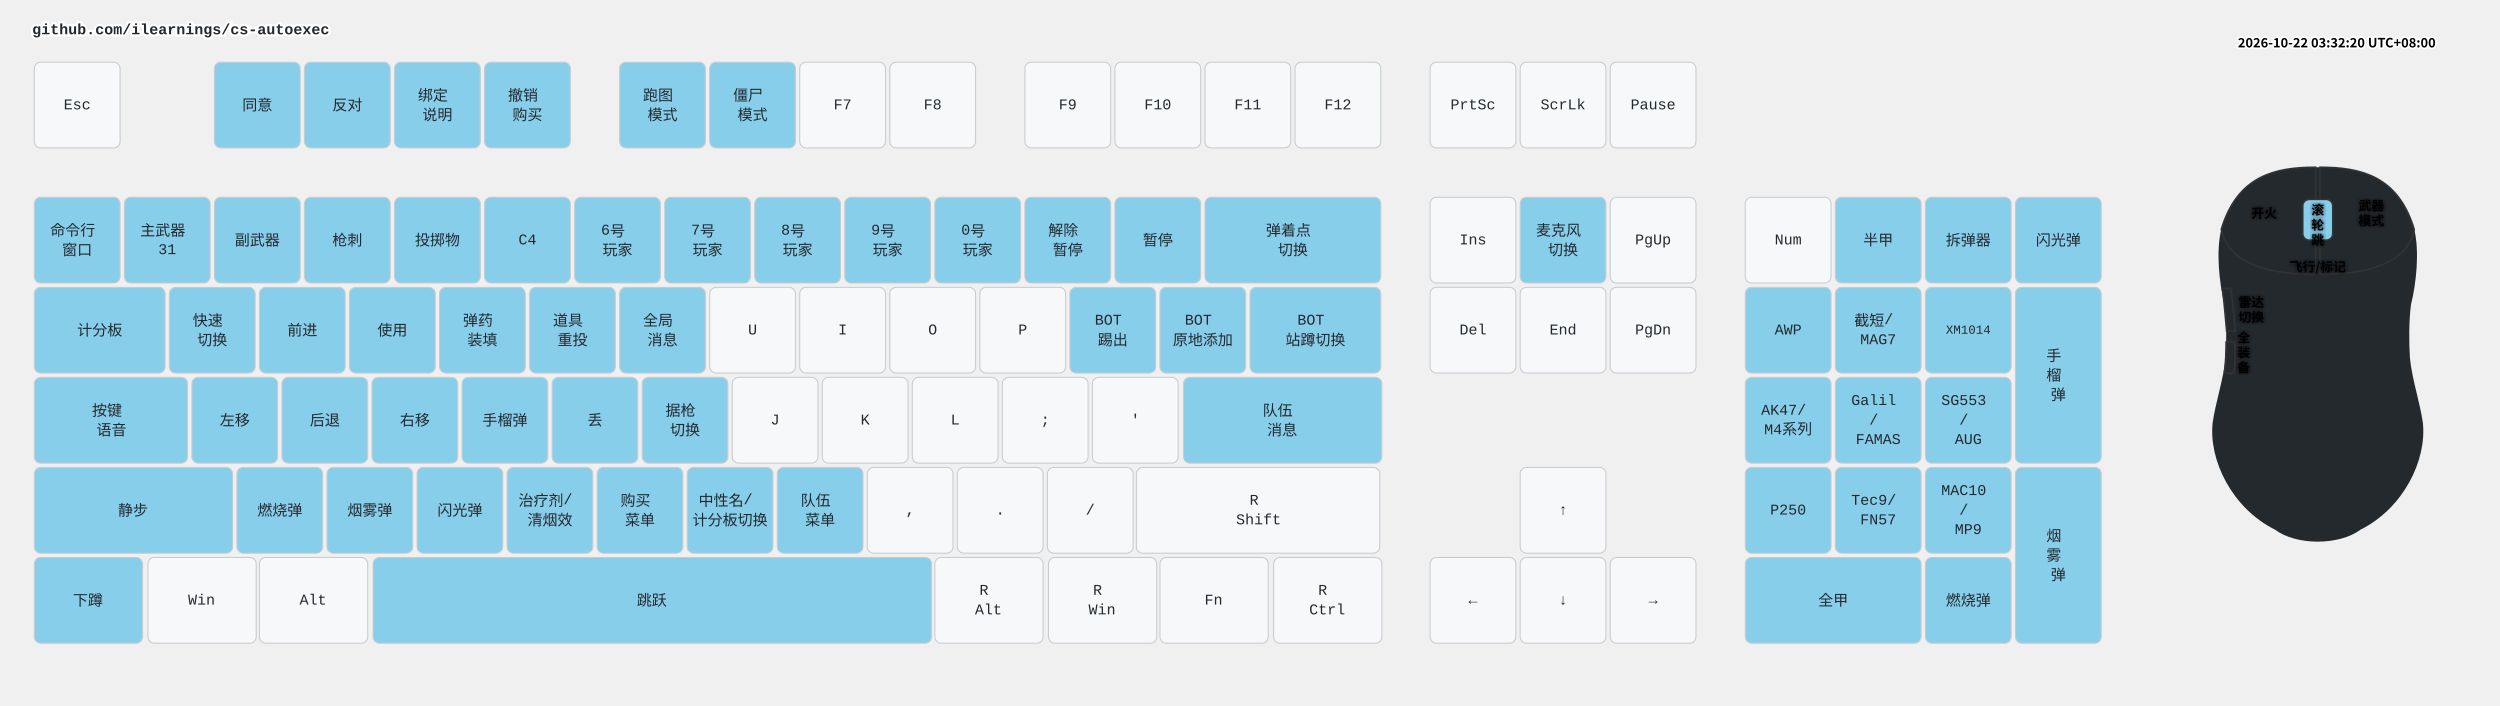
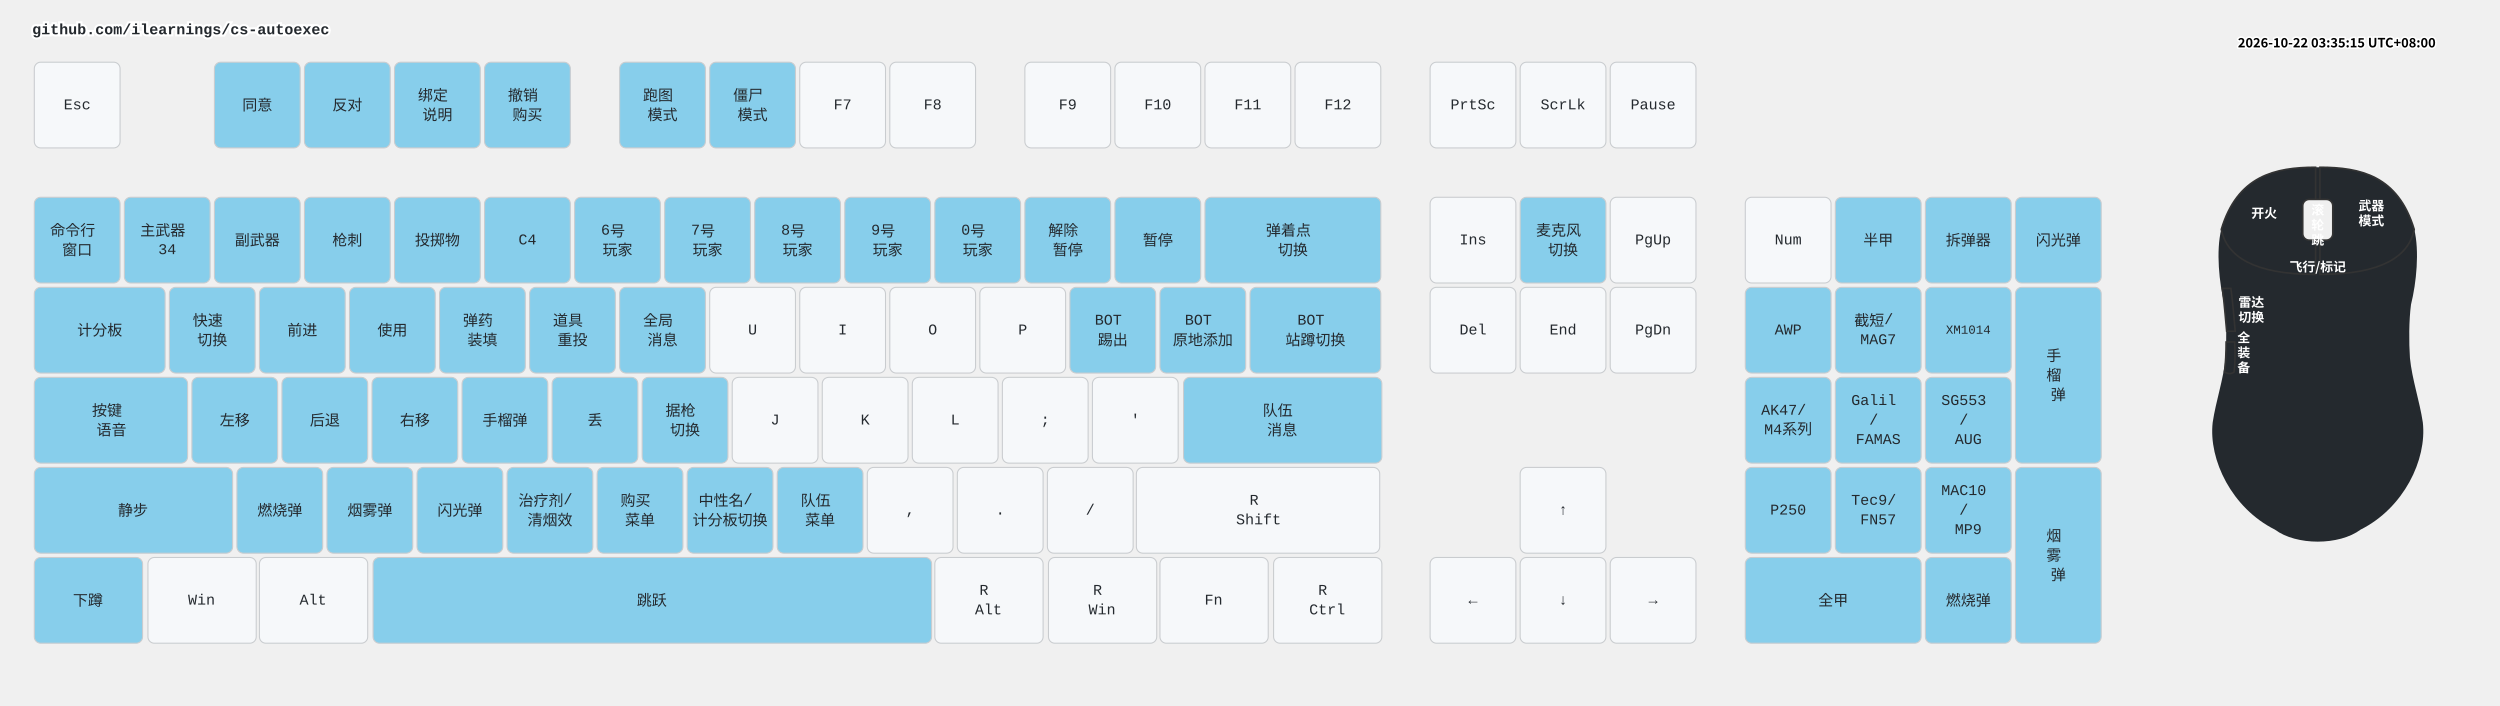
<svg xmlns="http://www.w3.org/2000/svg" width="2332" height="658" viewBox="0 0 2332 658" class="keymap">
  <style>/* inherit to force styles through use tags */
svg path {
    fill: inherit;
}

/* font and background color specifications */
svg.keymap {
    font-family: SFMono-Regular,Consolas,Liberation Mono,Menlo,monospace;
    font-size: 14px;
    font-kerning: normal;
    text-rendering: optimizeLegibility;
    fill: #24292e;
}

/* default key styling */
rect.key {
    fill: #f6f8fa;
}

rect.key, rect.combo {
    stroke: #c9cccf;
    stroke-width: 1;
}

/* default key side styling, only used is draw_key_sides is set */
rect.side {
    filter: brightness(90%);
}

/* color accent for combo boxes */
rect.combo, rect.combo-separate {
    fill: #cdf;
}

/* color accent for held keys */
rect.held, rect.combo.held {
    fill: #fdd;
}

/* color accent for ghost (optional) keys */
rect.ghost, rect.combo.ghost {
    stroke-dasharray: 4, 4;
    stroke-width: 2;
}

text {
    text-anchor: middle;
    dominant-baseline: middle;
}

/* styling for layer labels */
text.label {
    font-weight: bold;
    text-anchor: start;
    stroke: white;
    stroke-width: 4;
    paint-order: stroke;
}

/* styling for optional footer */
text.footer {
    text-anchor: end;
    dominant-baseline: auto;
    stroke: white;
    stroke-width: 4;
    paint-order: stroke;
}

/* styling for combo tap, and key non-tap label text */
text.combo, text.hold, text.shifted, text.left, text.right, text.tl, text.tr, text.bl, text.br {
    font-size: 11px;
}

text.hold, text.bl, text.br {
    text-anchor: middle;
    dominant-baseline: auto;
}

text.shifted, text.tl, text.tr {
    text-anchor: middle;
    dominant-baseline: hanging;
}

text.left, text.tl, text.bl {
    text-anchor: start;
}

text.right, text.tr, text.br {
    text-anchor: end;
}

text.layer-activator {
    text-decoration: underline;
}

/* styling for hold/shifted label text in combo box */
text.combo.hold, text.combo.shifted, text.combo.left, text.combo.right {
    font-size: 8px;
}

/* lighter symbol for transparent keys */
text.trans {
    fill: #7b7e81;
}

/* styling for combo dendrons */
path.combo {
    stroke-width: 1;
    stroke: gray;
    fill: none;
}

/* Start Tabler Icons Cleanup */
/* cannot use height/width with glyphs */
.icon-tabler &gt; path {
    fill: inherit;
    stroke: inherit;
    stroke-width: 2;
}
/* hide tabler's default box */
.icon-tabler &gt; path[stroke="none"][fill="none"] {
    visibility: hidden;
}
/* End Tabler Icons Cleanup */

.key .legend {
  font-weight: bold;
}
rect.key.bound {
  fill: #87CEEB;
}
.layer-header {
  font-family: "Microsoft YaHei", "Noto Sans CJK SC", sans-serif !important;
  font-weight: bold;
}
</style>
  <g transform="translate(30, 0)" class="layer-github.com/ilearnings/cs-autoexec">
    <text x="0" y="28" class="label" id="github.comilearningscs-autoexec">github.com/ilearnings/cs-autoexec</text>
    <g transform="translate(0, 56)">
      <g transform="translate(42, 42)" class="key keypos-0">
        <rect rx="6" ry="6" x="-40" y="-40" width="80" height="80" class="key" />
        <text x="0" y="0" class="key tap">Esc</text>
      </g>
      <g transform="translate(210, 42)" class="key bound keypos-1">
        <rect rx="6" ry="6" x="-40" y="-40" width="80" height="80" class="key bound" />
        <text x="0" y="0" class="key bound tap">同意</text>
      </g>
      <g transform="translate(294, 42)" class="key bound keypos-2">
        <rect rx="6" ry="6" x="-40" y="-40" width="80" height="80" class="key bound" />
        <text x="0" y="0" class="key bound tap">反对</text>
      </g>
      <g transform="translate(378, 42)" class="key bound keypos-3">
        <rect rx="6" ry="6" x="-40" y="-40" width="80" height="80" class="key bound" />
        <text x="0" y="0" class="key bound tap">
          <tspan x="0" dy="-0.65em">绑定</tspan>
          <tspan x="0" dy="1.3em">说明</tspan>
        </text>
      </g>
      <g transform="translate(462, 42)" class="key bound keypos-4">
        <rect rx="6" ry="6" x="-40" y="-40" width="80" height="80" class="key bound" />
        <text x="0" y="0" class="key bound tap">
          <tspan x="0" dy="-0.65em">撤销</tspan>
          <tspan x="0" dy="1.3em">购买</tspan>
        </text>
      </g>
      <g transform="translate(588, 42)" class="key bound keypos-5">
        <rect rx="6" ry="6" x="-40" y="-40" width="80" height="80" class="key bound" />
        <text x="0" y="0" class="key bound tap">
          <tspan x="0" dy="-0.65em">跑图</tspan>
          <tspan x="0" dy="1.3em">模式</tspan>
        </text>
      </g>
      <g transform="translate(672, 42)" class="key bound keypos-6">
        <rect rx="6" ry="6" x="-40" y="-40" width="80" height="80" class="key bound" />
        <text x="0" y="0" class="key bound tap">
          <tspan x="0" dy="-0.65em">僵尸</tspan>
          <tspan x="0" dy="1.3em">模式</tspan>
        </text>
      </g>
      <g transform="translate(756, 42)" class="key keypos-7">
        <rect rx="6" ry="6" x="-40" y="-40" width="80" height="80" class="key" />
        <text x="0" y="0" class="key tap">F7</text>
      </g>
      <g transform="translate(840, 42)" class="key keypos-8">
        <rect rx="6" ry="6" x="-40" y="-40" width="80" height="80" class="key" />
        <text x="0" y="0" class="key tap">F8</text>
      </g>
      <g transform="translate(966, 42)" class="key keypos-9">
        <rect rx="6" ry="6" x="-40" y="-40" width="80" height="80" class="key" />
        <text x="0" y="0" class="key tap">F9</text>
      </g>
      <g transform="translate(1050, 42)" class="key keypos-10">
        <rect rx="6" ry="6" x="-40" y="-40" width="80" height="80" class="key" />
        <text x="0" y="0" class="key tap">F10</text>
      </g>
      <g transform="translate(1134, 42)" class="key keypos-11">
        <rect rx="6" ry="6" x="-40" y="-40" width="80" height="80" class="key" />
        <text x="0" y="0" class="key tap">F11</text>
      </g>
      <g transform="translate(1218, 42)" class="key keypos-12">
        <rect rx="6" ry="6" x="-40" y="-40" width="80" height="80" class="key" />
        <text x="0" y="0" class="key tap">F12</text>
      </g>
      <g transform="translate(1344, 42)" class="key keypos-13">
        <rect rx="6" ry="6" x="-40" y="-40" width="80" height="80" class="key" />
        <text x="0" y="0" class="key tap">PrtSc</text>
      </g>
      <g transform="translate(1428, 42)" class="key keypos-14">
        <rect rx="6" ry="6" x="-40" y="-40" width="80" height="80" class="key" />
        <text x="0" y="0" class="key tap">ScrLk</text>
      </g>
      <g transform="translate(1512, 42)" class="key keypos-15">
        <rect rx="6" ry="6" x="-40" y="-40" width="80" height="80" class="key" />
        <text x="0" y="0" class="key tap">Pause</text>
      </g>
      <g transform="translate(42, 168)" class="key bound keypos-16">
        <rect rx="6" ry="6" x="-40" y="-40" width="80" height="80" class="key bound" />
        <text x="0" y="0" class="key bound tap">
          <tspan x="0" dy="-0.65em">命令行</tspan>
          <tspan x="0" dy="1.3em">窗口</tspan>
        </text>
      </g>
      <g transform="translate(126, 168)" class="key bound keypos-17">
        <rect rx="6" ry="6" x="-40" y="-40" width="80" height="80" class="key bound" />
        <text x="0" y="0" class="key bound tap">
          <tspan x="0" dy="-0.65em">主武器</tspan>
-           <tspan x="0" dy="1.3em">31</tspan>
+           <tspan x="0" dy="1.3em">34</tspan>
        </text>
      </g>
      <g transform="translate(210, 168)" class="key bound keypos-18">
        <rect rx="6" ry="6" x="-40" y="-40" width="80" height="80" class="key bound" />
        <text x="0" y="0" class="key bound tap">副武器</text>
      </g>
      <g transform="translate(294, 168)" class="key bound keypos-19">
        <rect rx="6" ry="6" x="-40" y="-40" width="80" height="80" class="key bound" />
        <text x="0" y="0" class="key bound tap">枪刺</text>
      </g>
      <g transform="translate(378, 168)" class="key bound keypos-20">
        <rect rx="6" ry="6" x="-40" y="-40" width="80" height="80" class="key bound" />
        <text x="0" y="0" class="key bound tap">投掷物</text>
      </g>
      <g transform="translate(462, 168)" class="key bound keypos-21">
        <rect rx="6" ry="6" x="-40" y="-40" width="80" height="80" class="key bound" />
        <text x="0" y="0" class="key bound tap">C4</text>
      </g>
      <g transform="translate(546, 168)" class="key bound keypos-22">
        <rect rx="6" ry="6" x="-40" y="-40" width="80" height="80" class="key bound" />
        <text x="0" y="0" class="key bound tap">
          <tspan x="0" dy="-0.65em">6号</tspan>
          <tspan x="0" dy="1.3em">玩家</tspan>
        </text>
      </g>
      <g transform="translate(630, 168)" class="key bound keypos-23">
        <rect rx="6" ry="6" x="-40" y="-40" width="80" height="80" class="key bound" />
        <text x="0" y="0" class="key bound tap">
          <tspan x="0" dy="-0.65em">7号</tspan>
          <tspan x="0" dy="1.3em">玩家</tspan>
        </text>
      </g>
      <g transform="translate(714, 168)" class="key bound keypos-24">
        <rect rx="6" ry="6" x="-40" y="-40" width="80" height="80" class="key bound" />
        <text x="0" y="0" class="key bound tap">
          <tspan x="0" dy="-0.65em">8号</tspan>
          <tspan x="0" dy="1.3em">玩家</tspan>
        </text>
      </g>
      <g transform="translate(798, 168)" class="key bound keypos-25">
        <rect rx="6" ry="6" x="-40" y="-40" width="80" height="80" class="key bound" />
        <text x="0" y="0" class="key bound tap">
          <tspan x="0" dy="-0.65em">9号</tspan>
          <tspan x="0" dy="1.3em">玩家</tspan>
        </text>
      </g>
      <g transform="translate(882, 168)" class="key bound keypos-26">
        <rect rx="6" ry="6" x="-40" y="-40" width="80" height="80" class="key bound" />
        <text x="0" y="0" class="key bound tap">
          <tspan x="0" dy="-0.65em">0号</tspan>
          <tspan x="0" dy="1.3em">玩家</tspan>
        </text>
      </g>
      <g transform="translate(966, 168)" class="key bound keypos-27">
        <rect rx="6" ry="6" x="-40" y="-40" width="80" height="80" class="key bound" />
        <text x="0" y="0" class="key bound tap">
          <tspan x="0" dy="-0.65em">解除</tspan>
          <tspan x="0" dy="1.3em">暂停</tspan>
        </text>
      </g>
      <g transform="translate(1050, 168)" class="key bound keypos-28">
        <rect rx="6" ry="6" x="-40" y="-40" width="80" height="80" class="key bound" />
        <text x="0" y="0" class="key bound tap">暂停</text>
      </g>
      <g transform="translate(1176, 168)" class="key bound keypos-29">
        <rect rx="6" ry="6" x="-82" y="-40" width="164" height="80" class="key bound" />
        <text x="0" y="0" class="key bound tap">
          <tspan x="0" dy="-0.65em">弹着点</tspan>
          <tspan x="0" dy="1.3em">切换</tspan>
        </text>
      </g>
      <g transform="translate(1344, 168)" class="key keypos-30">
        <rect rx="6" ry="6" x="-40" y="-40" width="80" height="80" class="key" />
        <text x="0" y="0" class="key tap">Ins</text>
      </g>
      <g transform="translate(1428, 168)" class="key bound keypos-31">
        <rect rx="6" ry="6" x="-40" y="-40" width="80" height="80" class="key bound" />
        <text x="0" y="0" class="key bound tap">
          <tspan x="0" dy="-0.65em">麦克风</tspan>
          <tspan x="0" dy="1.3em">切换</tspan>
        </text>
      </g>
      <g transform="translate(1512, 168)" class="key keypos-32">
        <rect rx="6" ry="6" x="-40" y="-40" width="80" height="80" class="key" />
        <text x="0" y="0" class="key tap">PgUp</text>
      </g>
      <g transform="translate(1638, 168)" class="key keypos-33">
        <rect rx="6" ry="6" x="-40" y="-40" width="80" height="80" class="key" />
        <text x="0" y="0" class="key tap">Num</text>
      </g>
      <g transform="translate(1722, 168)" class="key bound keypos-34">
        <rect rx="6" ry="6" x="-40" y="-40" width="80" height="80" class="key bound" />
        <text x="0" y="0" class="key bound tap">半甲</text>
      </g>
      <g transform="translate(1806, 168)" class="key bound keypos-35">
        <rect rx="6" ry="6" x="-40" y="-40" width="80" height="80" class="key bound" />
        <text x="0" y="0" class="key bound tap">拆弹器</text>
      </g>
      <g transform="translate(1890, 168)" class="key bound keypos-36">
        <rect rx="6" ry="6" x="-40" y="-40" width="80" height="80" class="key bound" />
        <text x="0" y="0" class="key bound tap">闪光弹</text>
      </g>
      <g transform="translate(63, 252)" class="key bound keypos-37">
        <rect rx="6" ry="6" x="-61" y="-40" width="122" height="80" class="key bound" />
        <text x="0" y="0" class="key bound tap">计分板</text>
      </g>
      <g transform="translate(168, 252)" class="key bound keypos-38">
        <rect rx="6" ry="6" x="-40" y="-40" width="80" height="80" class="key bound" />
        <text x="0" y="0" class="key bound tap">
          <tspan x="0" dy="-0.65em">快速</tspan>
          <tspan x="0" dy="1.3em">切换</tspan>
        </text>
      </g>
      <g transform="translate(252, 252)" class="key bound keypos-39">
        <rect rx="6" ry="6" x="-40" y="-40" width="80" height="80" class="key bound" />
        <text x="0" y="0" class="key bound tap">前进</text>
      </g>
      <g transform="translate(336, 252)" class="key bound keypos-40">
        <rect rx="6" ry="6" x="-40" y="-40" width="80" height="80" class="key bound" />
        <text x="0" y="0" class="key bound tap">使用</text>
      </g>
      <g transform="translate(420, 252)" class="key bound keypos-41">
        <rect rx="6" ry="6" x="-40" y="-40" width="80" height="80" class="key bound" />
        <text x="0" y="0" class="key bound tap">
          <tspan x="0" dy="-0.65em">弹药</tspan>
          <tspan x="0" dy="1.3em">装填</tspan>
        </text>
      </g>
      <g transform="translate(504, 252)" class="key bound keypos-42">
        <rect rx="6" ry="6" x="-40" y="-40" width="80" height="80" class="key bound" />
        <text x="0" y="0" class="key bound tap">
          <tspan x="0" dy="-0.65em">道具</tspan>
          <tspan x="0" dy="1.3em">重投</tspan>
        </text>
      </g>
      <g transform="translate(588, 252)" class="key bound keypos-43">
        <rect rx="6" ry="6" x="-40" y="-40" width="80" height="80" class="key bound" />
        <text x="0" y="0" class="key bound tap">
          <tspan x="0" dy="-0.65em">全局</tspan>
          <tspan x="0" dy="1.3em">消息</tspan>
        </text>
      </g>
      <g transform="translate(672, 252)" class="key keypos-44">
        <rect rx="6" ry="6" x="-40" y="-40" width="80" height="80" class="key" />
        <text x="0" y="0" class="key tap">U</text>
      </g>
      <g transform="translate(756, 252)" class="key keypos-45">
        <rect rx="6" ry="6" x="-40" y="-40" width="80" height="80" class="key" />
        <text x="0" y="0" class="key tap">I</text>
      </g>
      <g transform="translate(840, 252)" class="key keypos-46">
        <rect rx="6" ry="6" x="-40" y="-40" width="80" height="80" class="key" />
        <text x="0" y="0" class="key tap">O</text>
      </g>
      <g transform="translate(924, 252)" class="key keypos-47">
        <rect rx="6" ry="6" x="-40" y="-40" width="80" height="80" class="key" />
        <text x="0" y="0" class="key tap">P</text>
      </g>
      <g transform="translate(1008, 252)" class="key bound keypos-48">
        <rect rx="6" ry="6" x="-40" y="-40" width="80" height="80" class="key bound" />
        <text x="0" y="0" class="key bound tap">
          <tspan x="0" dy="-0.65em">BOT</tspan>
          <tspan x="0" dy="1.3em">踢出</tspan>
        </text>
      </g>
      <g transform="translate(1092, 252)" class="key bound keypos-49">
        <rect rx="6" ry="6" x="-40" y="-40" width="80" height="80" class="key bound" />
        <text x="0" y="0" class="key bound tap">
          <tspan x="0" dy="-0.65em">BOT</tspan>
          <tspan x="0" dy="1.3em">原地添加</tspan>
        </text>
      </g>
      <g transform="translate(1197, 252)" class="key bound keypos-50">
        <rect rx="6" ry="6" x="-61" y="-40" width="122" height="80" class="key bound" />
        <text x="0" y="0" class="key bound tap">
          <tspan x="0" dy="-0.65em">BOT</tspan>
          <tspan x="0" dy="1.3em">站蹲切换</tspan>
        </text>
      </g>
      <g transform="translate(1344, 252)" class="key keypos-51">
        <rect rx="6" ry="6" x="-40" y="-40" width="80" height="80" class="key" />
        <text x="0" y="0" class="key tap">Del</text>
      </g>
      <g transform="translate(1428, 252)" class="key keypos-52">
        <rect rx="6" ry="6" x="-40" y="-40" width="80" height="80" class="key" />
        <text x="0" y="0" class="key tap">End</text>
      </g>
      <g transform="translate(1512, 252)" class="key keypos-53">
        <rect rx="6" ry="6" x="-40" y="-40" width="80" height="80" class="key" />
        <text x="0" y="0" class="key tap">PgDn</text>
      </g>
      <g transform="translate(1638, 252)" class="key bound keypos-54">
        <rect rx="6" ry="6" x="-40" y="-40" width="80" height="80" class="key bound" />
        <text x="0" y="0" class="key bound tap">AWP</text>
      </g>
      <g transform="translate(1722, 252)" class="key bound keypos-55">
        <rect rx="6" ry="6" x="-40" y="-40" width="80" height="80" class="key bound" />
        <text x="0" y="0" class="key bound tap">
          <tspan x="0" dy="-0.65em">截短/</tspan>
          <tspan x="0" dy="1.3em">MAG7</tspan>
        </text>
      </g>
      <g transform="translate(1806, 252)" class="key bound keypos-56">
        <rect rx="6" ry="6" x="-40" y="-40" width="80" height="80" class="key bound" />
        <text x="0" y="0" class="key bound tap">
          <tspan style="font-size: 83%">XM1014</tspan>
        </text>
      </g>
      <g transform="translate(1890, 294)" class="key bound keypos-57">
        <rect rx="6" ry="6" x="-40" y="-82" width="80" height="164" class="key bound" />
        <text x="0" y="0" class="key bound tap">
          <tspan x="0" dy="-1.3em">手</tspan>
          <tspan x="0" dy="1.3em">榴</tspan>
          <tspan x="0" dy="1.3em">弹</tspan>
        </text>
      </g>
      <g transform="translate(74, 336)" class="key bound keypos-58">
        <rect rx="6" ry="6" x="-72" y="-40" width="143" height="80" class="key bound" />
        <text x="0" y="0" class="key bound tap">
          <tspan x="0" dy="-0.65em">按键</tspan>
          <tspan x="0" dy="1.3em">语音</tspan>
        </text>
      </g>
      <g transform="translate(189, 336)" class="key bound keypos-59">
        <rect rx="6" ry="6" x="-40" y="-40" width="80" height="80" class="key bound" />
        <text x="0" y="0" class="key bound tap">左移</text>
      </g>
      <g transform="translate(273, 336)" class="key bound keypos-60">
        <rect rx="6" ry="6" x="-40" y="-40" width="80" height="80" class="key bound" />
        <text x="0" y="0" class="key bound tap">后退</text>
      </g>
      <g transform="translate(357, 336)" class="key bound keypos-61">
        <rect rx="6" ry="6" x="-40" y="-40" width="80" height="80" class="key bound" />
        <text x="0" y="0" class="key bound tap">右移</text>
      </g>
      <g transform="translate(441, 336)" class="key bound keypos-62">
        <rect rx="6" ry="6" x="-40" y="-40" width="80" height="80" class="key bound" />
        <text x="0" y="0" class="key bound tap">手榴弹</text>
      </g>
      <g transform="translate(525, 336)" class="key bound keypos-63">
        <rect rx="6" ry="6" x="-40" y="-40" width="80" height="80" class="key bound" />
        <text x="0" y="0" class="key bound tap">丢</text>
      </g>
      <g transform="translate(609, 336)" class="key bound keypos-64">
        <rect rx="6" ry="6" x="-40" y="-40" width="80" height="80" class="key bound" />
        <text x="0" y="0" class="key bound tap">
          <tspan x="0" dy="-0.65em">据枪</tspan>
          <tspan x="0" dy="1.3em">切换</tspan>
        </text>
      </g>
      <g transform="translate(693, 336)" class="key keypos-65">
        <rect rx="6" ry="6" x="-40" y="-40" width="80" height="80" class="key" />
        <text x="0" y="0" class="key tap">J</text>
      </g>
      <g transform="translate(777, 336)" class="key keypos-66">
        <rect rx="6" ry="6" x="-40" y="-40" width="80" height="80" class="key" />
        <text x="0" y="0" class="key tap">K</text>
      </g>
      <g transform="translate(861, 336)" class="key keypos-67">
        <rect rx="6" ry="6" x="-40" y="-40" width="80" height="80" class="key" />
        <text x="0" y="0" class="key tap">L</text>
      </g>
      <g transform="translate(945, 336)" class="key keypos-68">
        <rect rx="6" ry="6" x="-40" y="-40" width="80" height="80" class="key" />
        <text x="0" y="0" class="key tap">;</text>
      </g>
      <g transform="translate(1029, 336)" class="key keypos-69">
        <rect rx="6" ry="6" x="-40" y="-40" width="80" height="80" class="key" />
        <text x="0" y="0" class="key tap">'</text>
      </g>
      <g transform="translate(1166, 336)" class="key bound keypos-70">
        <rect rx="6" ry="6" x="-92" y="-40" width="185" height="80" class="key bound" />
        <text x="0" y="0" class="key bound tap">
          <tspan x="0" dy="-0.65em">队伍</tspan>
          <tspan x="0" dy="1.3em">消息</tspan>
        </text>
      </g>
      <g transform="translate(1638, 336)" class="key bound keypos-71">
        <rect rx="6" ry="6" x="-40" y="-40" width="80" height="80" class="key bound" />
        <text x="0" y="0" class="key bound tap">
          <tspan x="0" dy="-0.65em">AK47/</tspan>
          <tspan x="0" dy="1.3em">M4系列</tspan>
        </text>
      </g>
      <g transform="translate(1722, 336)" class="key bound keypos-72">
        <rect rx="6" ry="6" x="-40" y="-40" width="80" height="80" class="key bound" />
        <text x="0" y="0" class="key bound tap">
          <tspan x="0" dy="-1.3em">Galil</tspan>
          <tspan x="0" dy="1.3em">/</tspan>
          <tspan x="0" dy="1.3em">FAMAS</tspan>
        </text>
      </g>
      <g transform="translate(1806, 336)" class="key bound keypos-73">
        <rect rx="6" ry="6" x="-40" y="-40" width="80" height="80" class="key bound" />
        <text x="0" y="0" class="key bound tap">
          <tspan x="0" dy="-1.3em">SG553</tspan>
          <tspan x="0" dy="1.3em">/</tspan>
          <tspan x="0" dy="1.3em">AUG</tspan>
        </text>
      </g>
      <g transform="translate(94, 420)" class="key bound keypos-74">
        <rect rx="6" ry="6" x="-92" y="-40" width="185" height="80" class="key bound" />
        <text x="0" y="0" class="key bound tap">静步</text>
      </g>
      <g transform="translate(231, 420)" class="key bound keypos-75">
        <rect rx="6" ry="6" x="-40" y="-40" width="80" height="80" class="key bound" />
        <text x="0" y="0" class="key bound tap">燃烧弹</text>
      </g>
      <g transform="translate(315, 420)" class="key bound keypos-76">
        <rect rx="6" ry="6" x="-40" y="-40" width="80" height="80" class="key bound" />
        <text x="0" y="0" class="key bound tap">烟雾弹</text>
      </g>
      <g transform="translate(399, 420)" class="key bound keypos-77">
        <rect rx="6" ry="6" x="-40" y="-40" width="80" height="80" class="key bound" />
        <text x="0" y="0" class="key bound tap">闪光弹</text>
      </g>
      <g transform="translate(483, 420)" class="key bound keypos-78">
        <rect rx="6" ry="6" x="-40" y="-40" width="80" height="80" class="key bound" />
        <text x="0" y="0" class="key bound tap">
          <tspan x="0" dy="-0.65em">治疗剂/</tspan>
          <tspan x="0" dy="1.3em">清烟效</tspan>
        </text>
      </g>
      <g transform="translate(567, 420)" class="key bound keypos-79">
        <rect rx="6" ry="6" x="-40" y="-40" width="80" height="80" class="key bound" />
        <text x="0" y="0" class="key bound tap">
          <tspan x="0" dy="-0.65em">购买</tspan>
          <tspan x="0" dy="1.3em">菜单</tspan>
        </text>
      </g>
      <g transform="translate(651, 420)" class="key bound keypos-80">
        <rect rx="6" ry="6" x="-40" y="-40" width="80" height="80" class="key bound" />
        <text x="0" y="0" class="key bound tap">
          <tspan x="0" dy="-0.65em">中性名/</tspan>
          <tspan x="0" dy="1.3em">计分板切换</tspan>
        </text>
      </g>
      <g transform="translate(735, 420)" class="key bound keypos-81">
        <rect rx="6" ry="6" x="-40" y="-40" width="80" height="80" class="key bound" />
        <text x="0" y="0" class="key bound tap">
          <tspan x="0" dy="-0.65em">队伍</tspan>
          <tspan x="0" dy="1.3em">菜单</tspan>
        </text>
      </g>
      <g transform="translate(819, 420)" class="key keypos-82">
        <rect rx="6" ry="6" x="-40" y="-40" width="80" height="80" class="key" />
        <text x="0" y="0" class="key tap">,</text>
      </g>
      <g transform="translate(903, 420)" class="key keypos-83">
        <rect rx="6" ry="6" x="-40" y="-40" width="80" height="80" class="key" />
        <text x="0" y="0" class="key tap">.</text>
      </g>
      <g transform="translate(987, 420)" class="key keypos-84">
        <rect rx="6" ry="6" x="-40" y="-40" width="80" height="80" class="key" />
        <text x="0" y="0" class="key tap">/</text>
      </g>
      <g transform="translate(1144, 420)" class="key keypos-85">
        <rect rx="6" ry="6" x="-114" y="-40" width="227" height="80" class="key" />
        <text x="0" y="0" class="key tap">
          <tspan x="0" dy="-0.65em">R</tspan>
          <tspan x="0" dy="1.3em">Shift</tspan>
        </text>
      </g>
      <g transform="translate(1428, 420)" class="key keypos-86">
        <rect rx="6" ry="6" x="-40" y="-40" width="80" height="80" class="key" />
        <text x="0" y="0" class="key tap">↑</text>
      </g>
      <g transform="translate(1638, 420)" class="key bound keypos-87">
        <rect rx="6" ry="6" x="-40" y="-40" width="80" height="80" class="key bound" />
        <text x="0" y="0" class="key bound tap">P250</text>
      </g>
      <g transform="translate(1722, 420)" class="key bound keypos-88">
        <rect rx="6" ry="6" x="-40" y="-40" width="80" height="80" class="key bound" />
        <text x="0" y="0" class="key bound tap">
          <tspan x="0" dy="-0.65em">Tec9/</tspan>
          <tspan x="0" dy="1.3em">FN57</tspan>
        </text>
      </g>
      <g transform="translate(1806, 420)" class="key bound keypos-89">
        <rect rx="6" ry="6" x="-40" y="-40" width="80" height="80" class="key bound" />
        <text x="0" y="0" class="key bound tap">
          <tspan x="0" dy="-1.3em">MAC10</tspan>
          <tspan x="0" dy="1.3em">/</tspan>
          <tspan x="0" dy="1.3em">MP9</tspan>
        </text>
      </g>
      <g transform="translate(1890, 462)" class="key bound keypos-90">
        <rect rx="6" ry="6" x="-40" y="-82" width="80" height="164" class="key bound" />
        <text x="0" y="0" class="key bound tap">
          <tspan x="0" dy="-1.3em">烟</tspan>
          <tspan x="0" dy="1.3em">雾</tspan>
          <tspan x="0" dy="1.3em">弹</tspan>
        </text>
      </g>
      <g transform="translate(52, 504)" class="key bound keypos-91">
        <rect rx="6" ry="6" x="-50" y="-40" width="101" height="80" class="key bound" />
        <text x="0" y="0" class="key bound tap">下蹲</text>
      </g>
      <g transform="translate(158, 504)" class="key keypos-92">
        <rect rx="6" ry="6" x="-50" y="-40" width="101" height="80" class="key" />
        <text x="0" y="0" class="key tap">Win</text>
      </g>
      <g transform="translate(262, 504)" class="key keypos-93">
        <rect rx="6" ry="6" x="-50" y="-40" width="101" height="80" class="key" />
        <text x="0" y="0" class="key tap">Alt</text>
      </g>
      <g transform="translate(578, 504)" class="key bound keypos-94">
        <rect rx="6" ry="6" x="-260" y="-40" width="521" height="80" class="key bound" />
        <text x="0" y="0" class="key bound tap">跳跃</text>
      </g>
      <g transform="translate(892, 504)" class="key keypos-95">
        <rect rx="6" ry="6" x="-50" y="-40" width="101" height="80" class="key" />
        <text x="0" y="0" class="key tap">
          <tspan x="0" dy="-0.65em">R</tspan>
          <tspan x="0" dy="1.3em">Alt</tspan>
        </text>
      </g>
      <g transform="translate(998, 504)" class="key keypos-96">
        <rect rx="6" ry="6" x="-50" y="-40" width="101" height="80" class="key" />
        <text x="0" y="0" class="key tap">
          <tspan x="0" dy="-0.65em">R</tspan>
          <tspan x="0" dy="1.3em">Win</tspan>
        </text>
      </g>
      <g transform="translate(1102, 504)" class="key keypos-97">
        <rect rx="6" ry="6" x="-50" y="-40" width="101" height="80" class="key" />
        <text x="0" y="0" class="key tap">Fn</text>
      </g>
      <g transform="translate(1208, 504)" class="key keypos-98">
        <rect rx="6" ry="6" x="-50" y="-40" width="101" height="80" class="key" />
        <text x="0" y="0" class="key tap">
          <tspan x="0" dy="-0.65em">R</tspan>
          <tspan x="0" dy="1.3em">Ctrl</tspan>
        </text>
      </g>
      <g transform="translate(1344, 504)" class="key keypos-99">
        <rect rx="6" ry="6" x="-40" y="-40" width="80" height="80" class="key" />
        <text x="0" y="0" class="key tap">←</text>
      </g>
      <g transform="translate(1428, 504)" class="key keypos-100">
        <rect rx="6" ry="6" x="-40" y="-40" width="80" height="80" class="key" />
        <text x="0" y="0" class="key tap">↓</text>
      </g>
      <g transform="translate(1512, 504)" class="key keypos-101">
        <rect rx="6" ry="6" x="-40" y="-40" width="80" height="80" class="key" />
        <text x="0" y="0" class="key tap">→</text>
      </g>
      <g transform="translate(1680, 504)" class="key bound keypos-102">
        <rect rx="6" ry="6" x="-82" y="-40" width="164" height="80" class="key bound" />
        <text x="0" y="0" class="key bound tap">全甲</text>
      </g>
      <g transform="translate(1806, 504)" class="key bound keypos-103">
        <rect rx="6" ry="6" x="-40" y="-40" width="80" height="80" class="key bound" />
        <text x="0" y="0" class="key bound tap">燃烧弹</text>
      </g>
    </g>
  </g>
  <g transform="translate(2012, 144)">
    <style>
    .key-zone path, .key-zone rect {
      stroke: #333333; stroke-width: 1.5;
    }
-     .mouse-label { font: bold 12px "Microsoft YaHei", "Noto Sans CJK SC", sans-serif; fill: #000000; filter: url(#glow); }
-     .mouse-label.unbound { fill: #000000; font-weight: normal; font-size: 10px; filter: none; }
+     .mouse-label { font: bold 12px "Microsoft YaHei", "Noto Sans CJK SC", sans-serif; fill: #ffffff; }
+     .mouse-label.unbound { fill: #ffffff; font-weight: normal; font-size: 10px; }
  </style>
-     <defs>
-       <filter id="glow">
-         <feGaussianBlur stdDeviation="2" result="blur" />
-         <feMerge>
-           <feMergeNode in="blur" />
-           <feMergeNode in="SourceGraphic" />
-         </feMerge>
-       </filter>
-     </defs>
-     <path d="M150,12 C 110,12 75,20 60,70 C 55,90 58,120 63,140 C 65,155 65,175 64,190 C 62,210 55,230 52,250 C 48,285 70,330 110,350 C 130,365 170,365 190,350 C 230,330 252,285 248,250 C 245,230 238,210 236,190 C 235,175 235,155 237,140 C 242,120 245,90 240,70 C 225,20 190,12 150,12 Z" fill="#87CEEB" stroke="none" />
+     <path d="M150,12 C 110,12 75,20 60,70 C 55,90 58,120 63,140 C 65,155 65,175 64,190 C 62,210 55,230 52,250 C 48,285 70,330 110,350 C 130,365 170,365 190,350 C 230,330 252,285 248,250 C 245,230 238,210 236,190 C 235,175 235,155 237,140 C 242,120 245,90 240,70 C 225,20 190,12 150,12 Z" fill="#f0f0f0" stroke="none" />
    <g class="key-zone">
-       <path d="M 148 12 C 110 12 75 20 60 70 C 65 95 90 112 148 112 Q 148 108 148 12 Z" fill="#87CEEB" stroke="#333333" stroke-width="1.5" />
-       <path d="M 152 12 C 190 12 225 20 240 70 C 235 95 210 112 152 112 Q 152 108 152 12 Z" fill="#87CEEB" stroke="#333333" stroke-width="1.5" />
-       <rect x="136" y="42" width="28" height="38" rx="6" fill="#87CEEB" stroke="#333333" stroke-width="1.5" />
-       <path d="M 61,125 C 63,140 64,155 65,165 L 73,165 C 72,155 71,140 69,125 Z" fill="#87CEEB" stroke="#333333" stroke-width="1.5" />
-       <path d="M 64.5,175 C 64.5,185 64,195 63,203 Q 68,206 72,203 C 73,195 73,185 72.5,175 Z" fill="#87CEEB" stroke="#333333" stroke-width="1.5" />
+       <path d="M 148 12 C 110 12 75 20 60 70 C 65 95 90 112 148 112 Q 148 108 148 12 Z" fill="#111111" stroke="#333333" stroke-width="1.5" />
+       <path d="M 152 12 C 190 12 225 20 240 70 C 235 95 210 112 152 112 Q 152 108 152 12 Z" fill="#111111" stroke="#333333" stroke-width="1.5" />
+       <rect x="136" y="42" width="28" height="38" rx="6" fill="#f0f0f0" stroke="#333333" stroke-width="1.5" />
+       <path d="M 61,125 C 63,140 64,155 65,165 L 73,165 C 72,155 71,140 69,125 Z" fill="#111111" stroke="#333333" stroke-width="1.5" />
+       <path d="M 64.5,175 C 64.5,185 64,195 63,203 Q 68,206 72,203 C 73,195 73,185 72.5,175 Z" fill="#111111" stroke="#333333" stroke-width="1.5" />
    </g>
    <text class="mouse-label" x="100" y="55" text-anchor="middle">开火</text>
    <text class="mouse-label" x="200" y="48" text-anchor="middle">武器</text>
    <text class="mouse-label" x="200" y="62" text-anchor="middle">模式</text>
    <text class="mouse-label" x="150" y="105" text-anchor="middle">飞行/标记</text>
    <text class="mouse-label" x="150" y="52" text-anchor="middle">滚</text>
    <text class="mouse-label" x="150" y="66" text-anchor="middle">轮</text>
    <text class="mouse-label" x="150" y="80" text-anchor="middle">跳</text>
    <text class="mouse-label" x="88" y="138" text-anchor="end">雷达</text>
    <text class="mouse-label" x="88" y="152" text-anchor="end">切换</text>
    <text class="mouse-label" x="81" y="171" text-anchor="end">全</text>
    <text class="mouse-label" x="81" y="185" text-anchor="end">装</text>
    <text class="mouse-label" x="81" y="199" text-anchor="end">备</text>
  </g>
  <g id="svg-meta">
-     <text x="2272" y="40" style="text-anchor:end" font-size="12" font-weight="bold" fill="#000000" stroke="#ffffff" stroke-width="3" paint-order="stroke" stroke-linejoin="round" font-family="Microsoft YaHei, Noto Sans CJK SC, sans-serif">2026-10-22 03:32:20 UTC+08:00</text>
+     <text x="2272" y="40" style="text-anchor:end" font-size="12" font-weight="bold" fill="#000000" stroke="#ffffff" stroke-width="3" paint-order="stroke" stroke-linejoin="round" font-family="Microsoft YaHei, Noto Sans CJK SC, sans-serif">2026-10-22 03:35:15 UTC+08:00</text>
  </g>
</svg>
